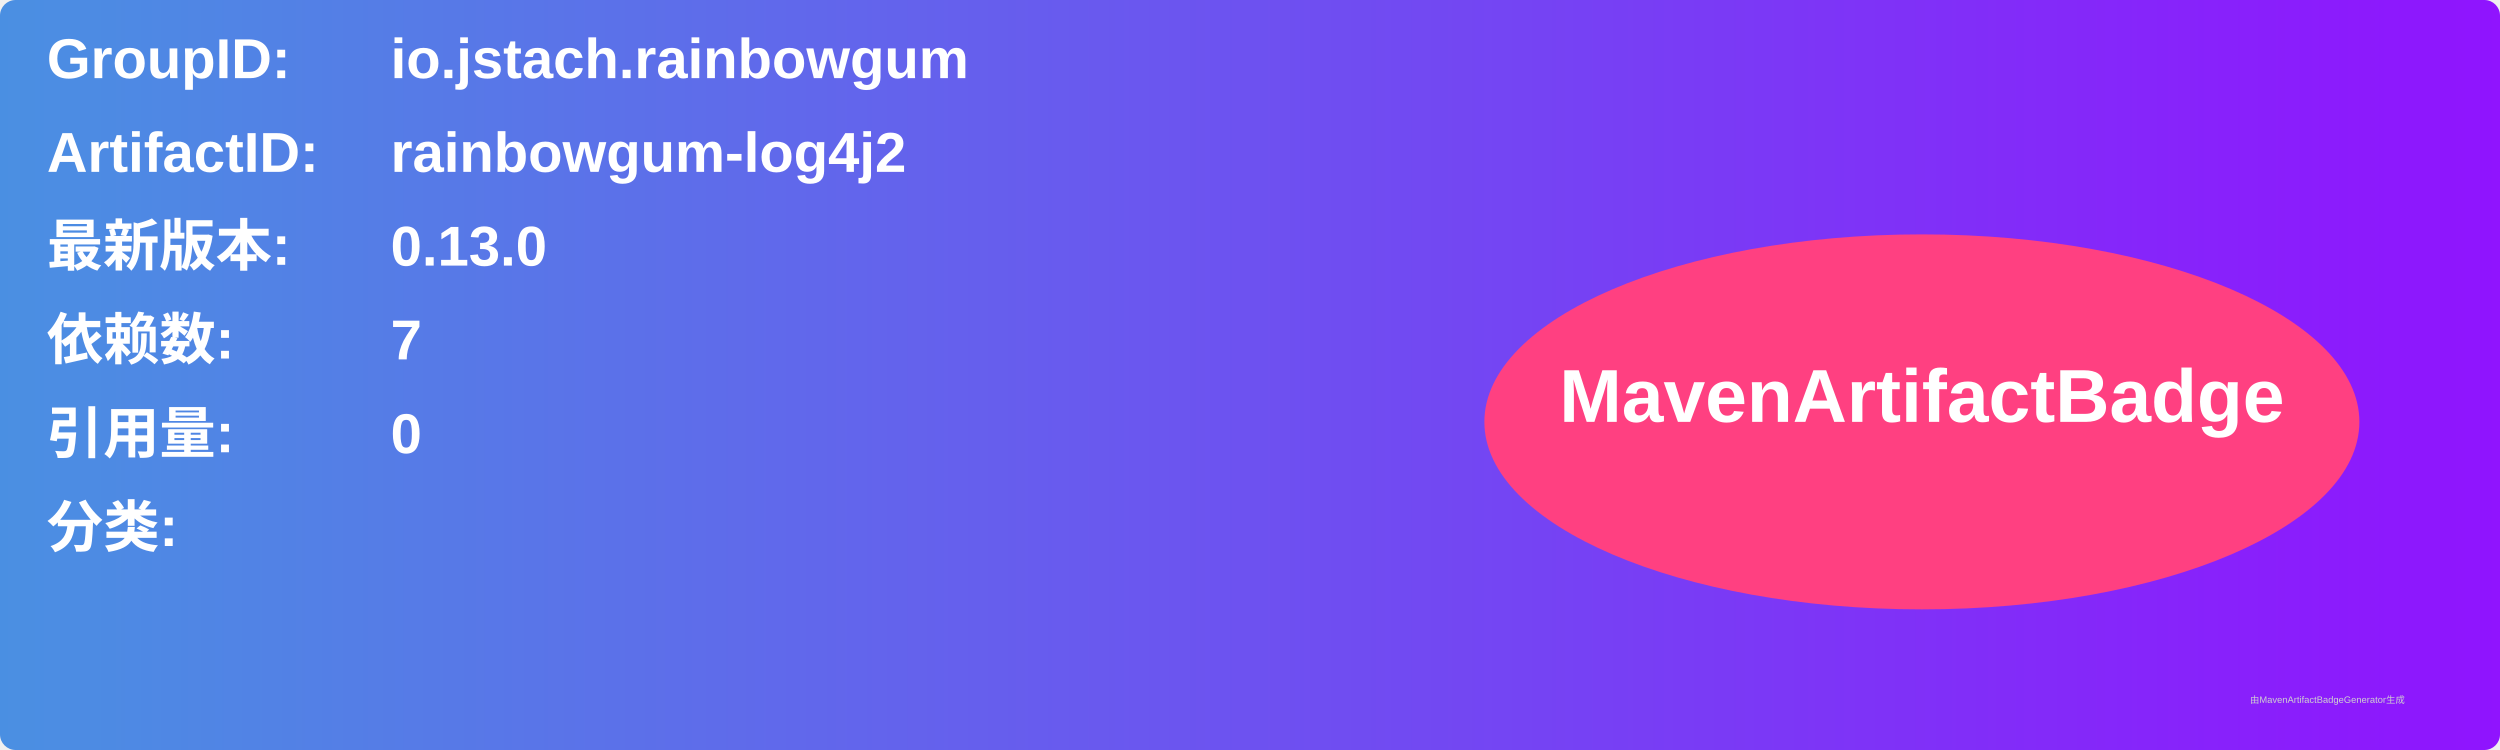
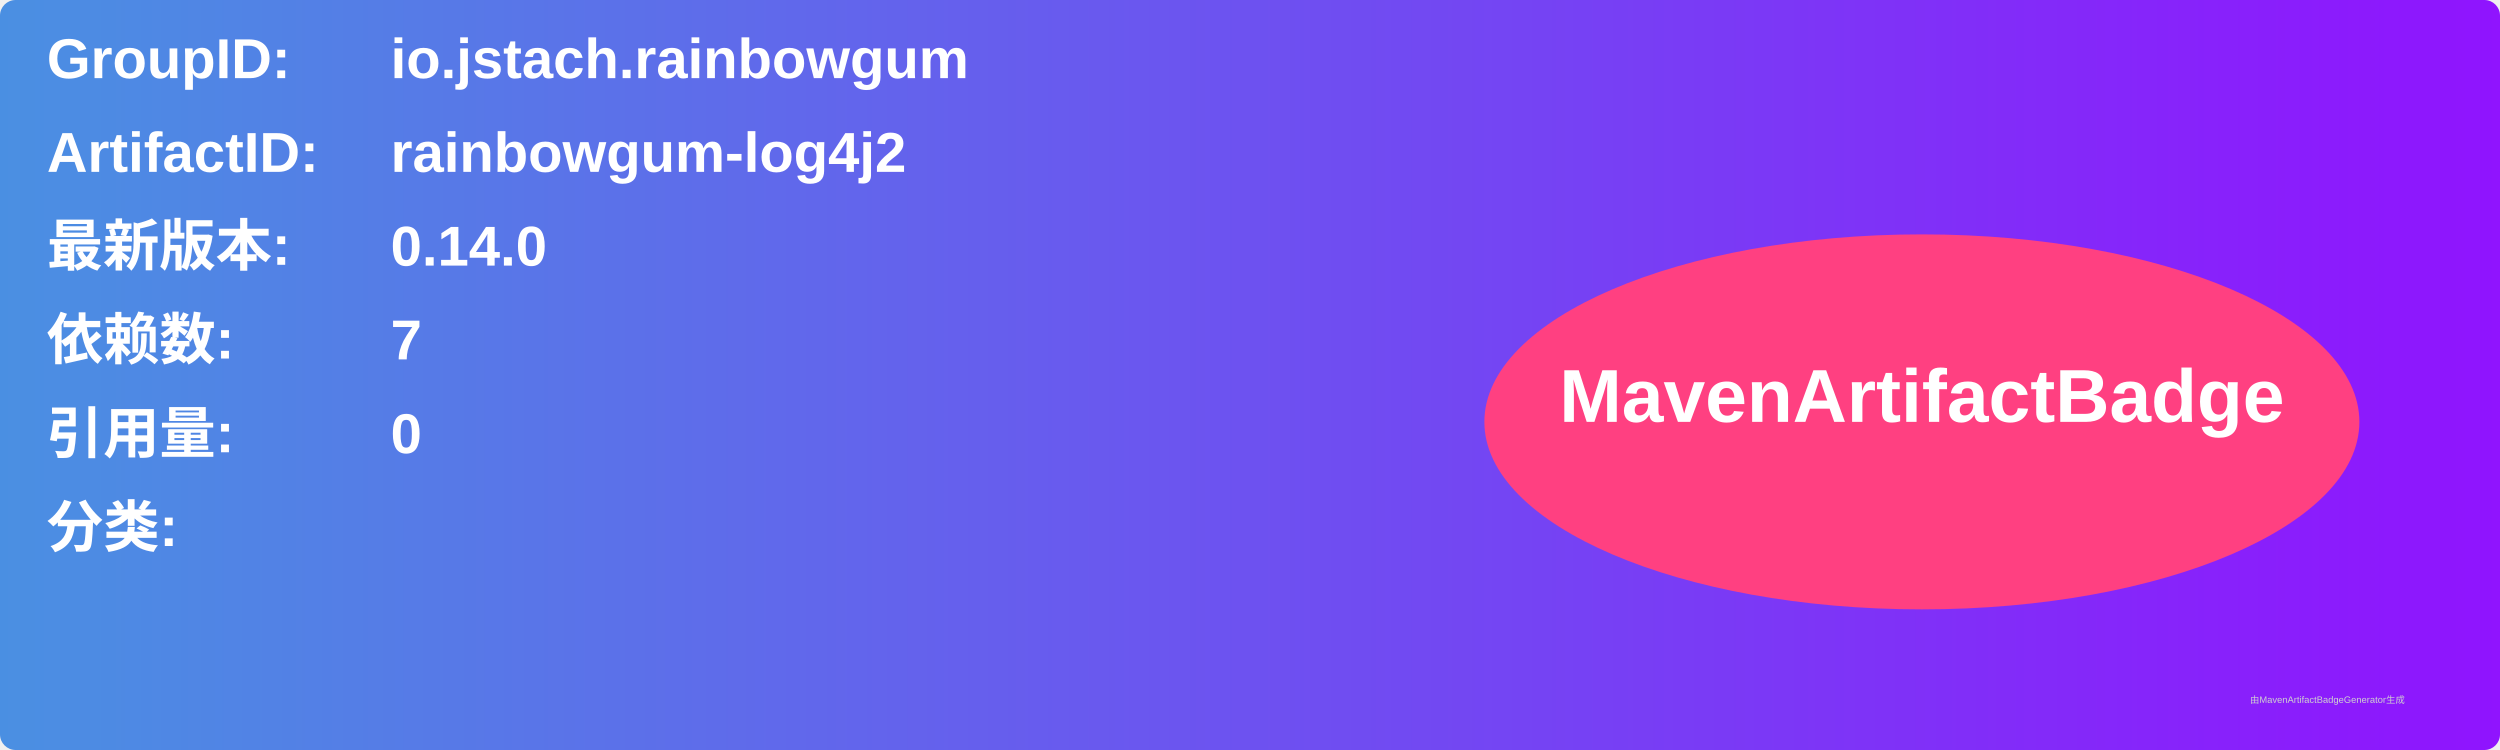
<svg xmlns="http://www.w3.org/2000/svg" width="800" height="240" viewBox="0 0 800 240">
  <linearGradient id="grad" x1="0%" y1="0%" x2="100%" y2="0%">
    <stop offset="0%" stop-color="#4a90e2" />
    <stop offset="100%" stop-color="#9013fe" />
  </linearGradient>
  <rect width="100%" height="100%" rx="5" ry="5" fill="url(#grad)" />
  <g transform="translate(15, 15)">
    <text x="0" y="10" font-family="Arial" font-size="18" fill="white" font-weight="bold" width="260">GroupID:</text>
    <text x="110" y="10" font-family="Arial" font-size="18" fill="white" font-weight="bold" width="460">io.jstach.rainbowgum</text>
    <text x="0" y="40" font-family="Arial" font-size="18" fill="white" font-weight="bold" width="260">ArtifactID:</text>
    <text x="110" y="40" font-family="Arial" font-size="18" fill="white" font-weight="bold" width="460">rainbowgum-log4j2</text>
    <text x="0" y="70" font-family="Arial" font-size="18" fill="white" font-weight="bold">最新版本:</text>
    <text x="110" y="70" font-family="Arial" font-size="18" fill="white" font-weight="bold">
-       <tspan font-weight="bold">0.13.0</tspan>
+       <tspan font-weight="bold">0.14.0</tspan>
    </text>
    <text x="0" y="100" font-family="Arial" font-size="18" fill="white" font-weight="bold">依赖数: </text>
    <text x="110" y="100" font-family="Arial" font-size="18" fill="white">
      <tspan font-weight="bold">7</tspan>
    </text>
    <text x="0" y="130" font-family="Arial" font-size="18" fill="white" font-weight="bold">引用量: </text>
    <text x="110" y="130" font-family="Arial" font-size="18" fill="white">
      <tspan font-weight="bold">0</tspan>
    </text>
    <text x="0" y="160" font-family="Arial" font-size="18" fill="white" font-weight="bold">分类:</text>
    <text x="10" y="190" font-family="Arial" font-size="10" fill="white">
      <tspan font-weight="bold" />
    </text>
    <ellipse cx="600" cy="120" rx="140" ry="60" fill="#ff4081" />
    <text x="600" y="120" text-anchor="middle" font-family="Arial" font-size="24" fill="white" font-weight="bold">MavenArtifactBadge</text>
  </g>
  <text x="720" y="225" font-family="Arial" font-size="3" fill="#d0d0d0">由MavenArtifactBadgeGenerator生成</text>
</svg>
